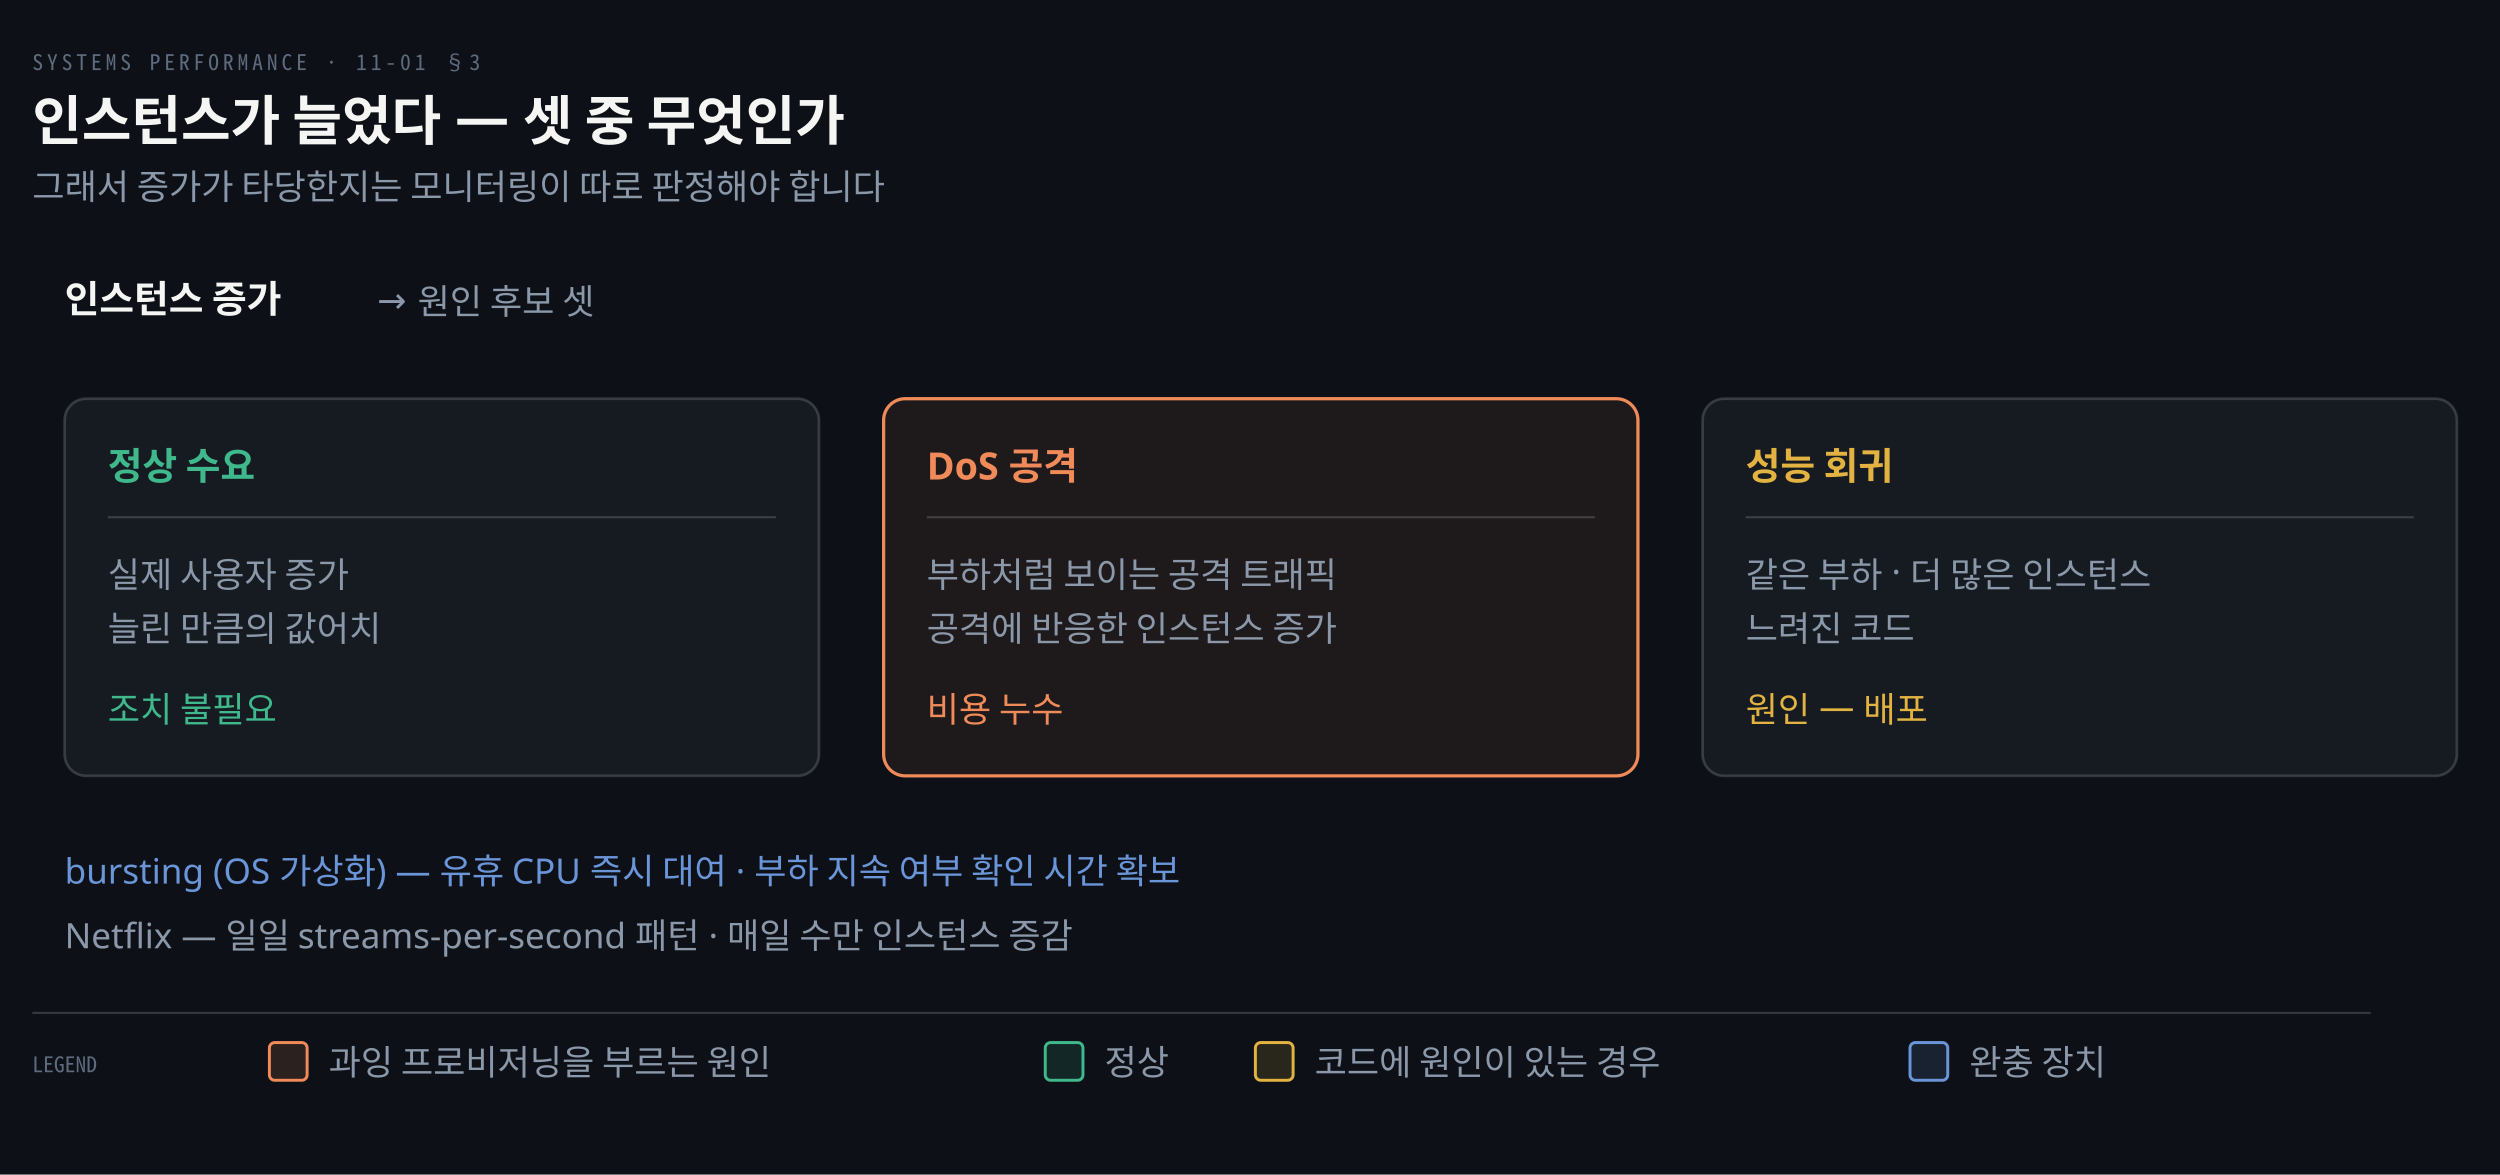
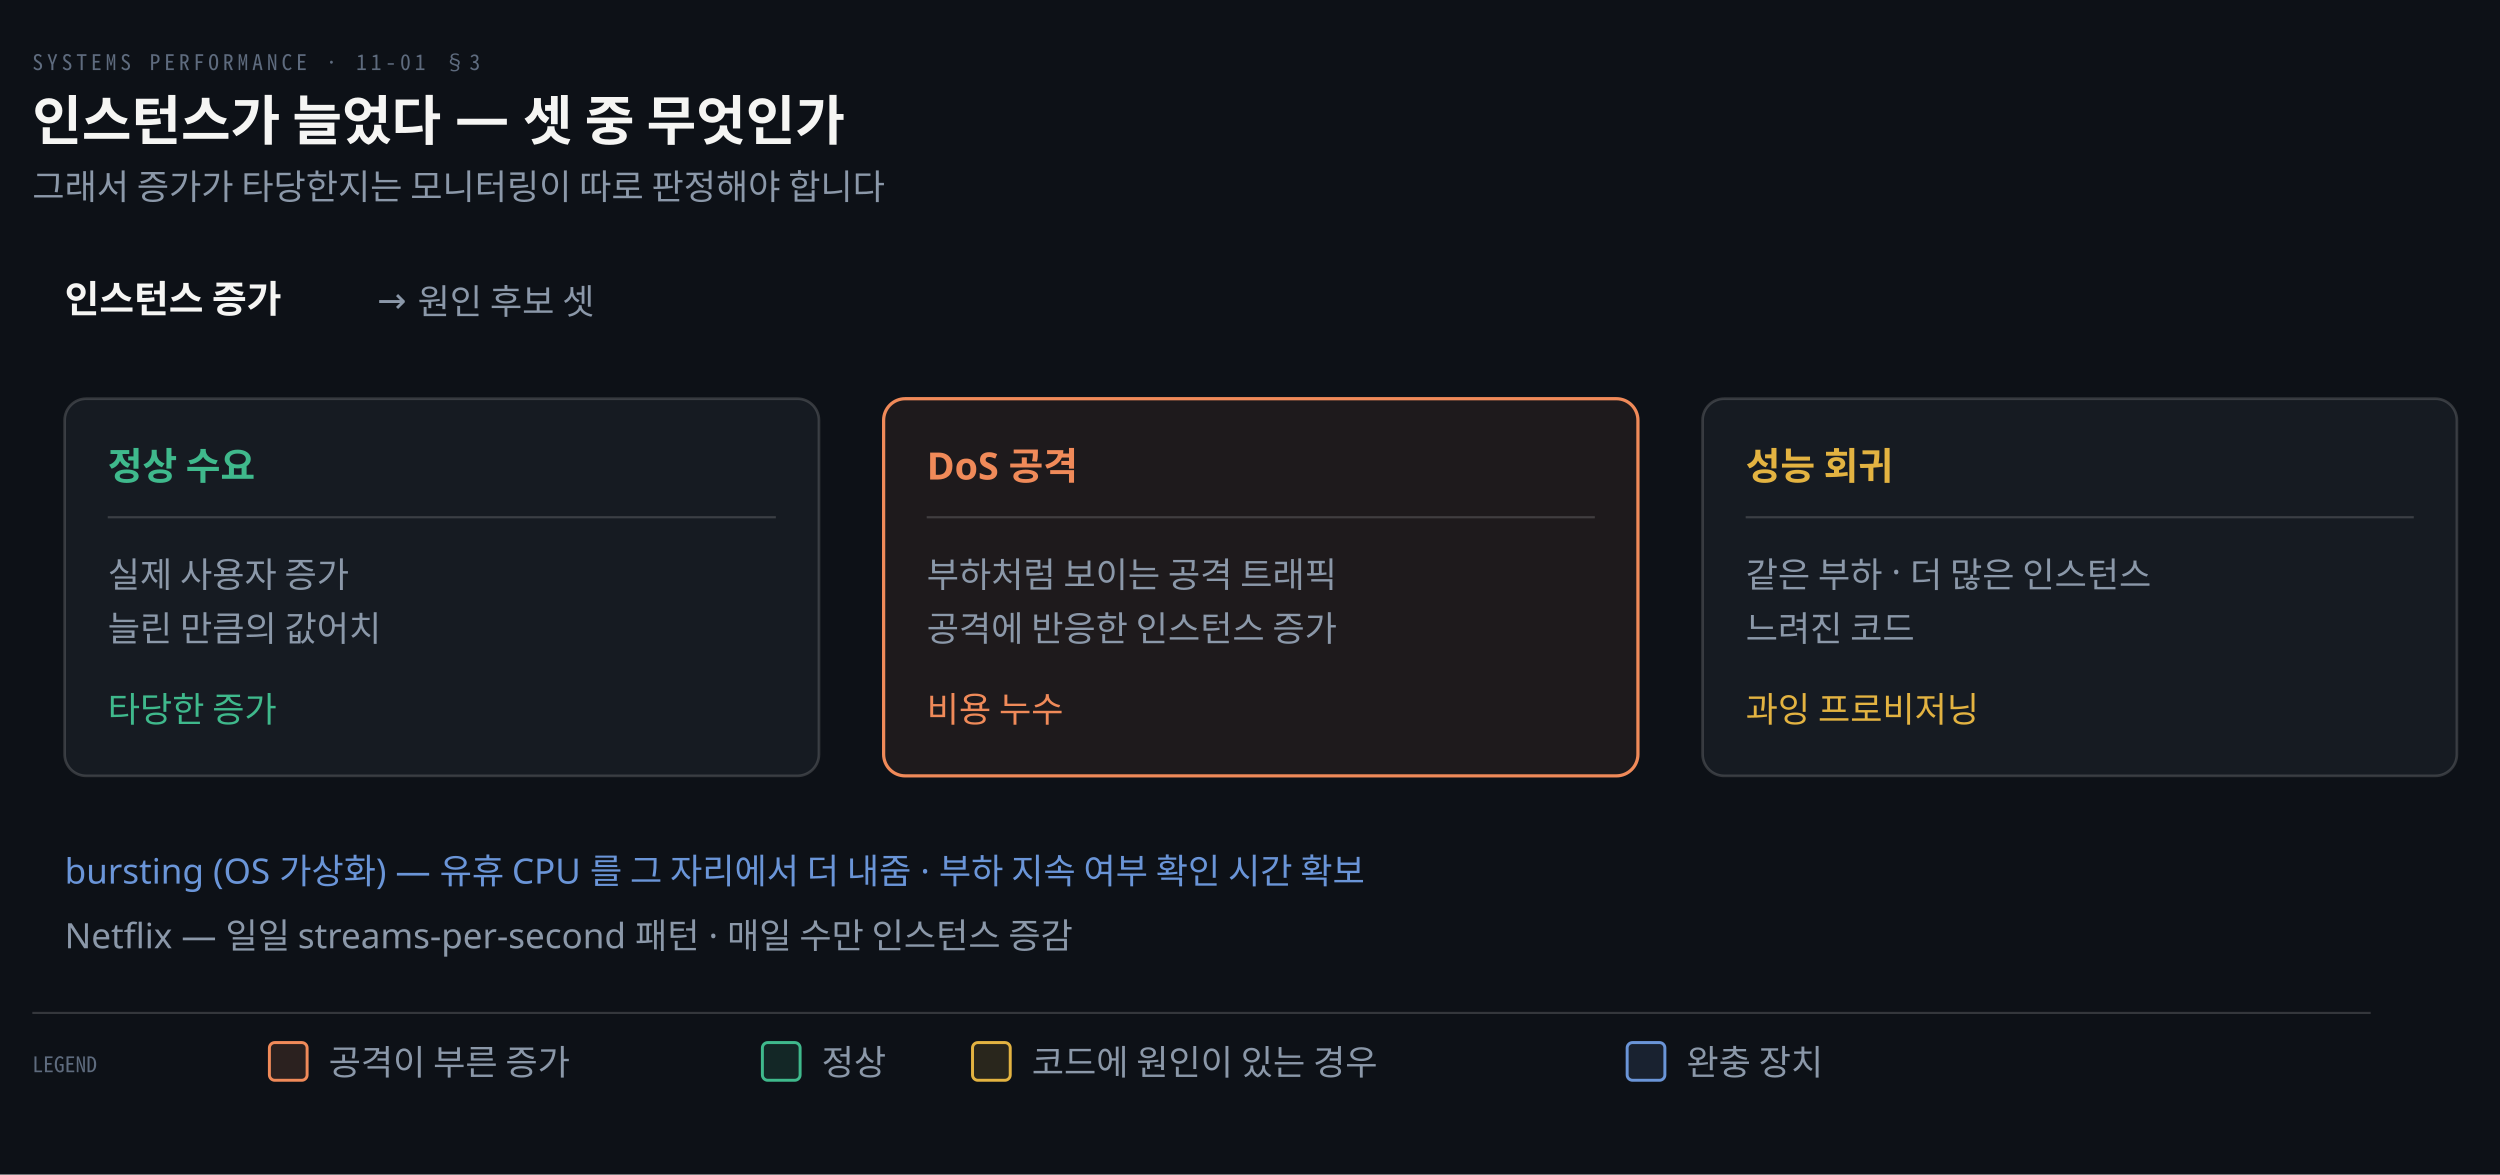
<svg xmlns="http://www.w3.org/2000/svg" viewBox="0 0 928 436" width="100%" role="img" aria-labelledby="dt dd">
  <defs>
    <marker id="ar" viewBox="0 0 8 8" refX="7" refY="4" markerWidth="6.5" markerHeight="6.5" orient="auto">
      <path d="M0 0 L8 4 L0 8 z" fill="#8B98A9" />
    </marker>
    <marker id="ok" viewBox="0 0 8 8" refX="7" refY="4" markerWidth="6.5" markerHeight="6.5" orient="auto">
      <path d="M0 0 L8 4 L0 8 z" fill="#3FB98C" />
    </marker>
    <marker id="warn" viewBox="0 0 8 8" refX="7" refY="4" markerWidth="6.5" markerHeight="6.5" orient="auto">
      <path d="M0 0 L8 4 L0 8 z" fill="#E3B341" />
    </marker>
    <marker id="bad" viewBox="0 0 8 8" refX="7" refY="4" markerWidth="6.5" markerHeight="6.5" orient="auto">
      <path d="M0 0 L8 4 L0 8 z" fill="#F0616D" />
    </marker>
    <marker id="info" viewBox="0 0 8 8" refX="7" refY="4" markerWidth="6.5" markerHeight="6.5" orient="auto">
      <path d="M0 0 L8 4 L0 8 z" fill="#6A95D8" />
    </marker>
    <marker id="acc" viewBox="0 0 8 8" refX="7" refY="4" markerWidth="6.5" markerHeight="6.5" orient="auto">
      <path d="M0 0 L8 4 L0 8 z" fill="#F08A59" />
    </marker>
    <marker id="soft" viewBox="0 0 8 8" refX="7" refY="4" markerWidth="6.5" markerHeight="6.5" orient="auto">
      <path d="M0 0 L8 4 L0 8 z" fill="#5E6B7E" />
    </marker>
  </defs>
  <rect width="928" height="436" fill="#0D1117" />
  <text x="12" y="26" font-family="'Geist Mono','Noto Sans Mono CJK KR',monospace" font-size="8" letter-spacing="0.18em" fill="#5E6B7E">SYSTEMS PERFORMANCE · 11-01 §3</text>
  <text x="12" y="52" font-family="'Geist','Apple SD Gothic Neo','Noto Sans KR','Malgun Gothic',sans-serif" font-size="20" font-weight="600" fill="#F5F5F3">인스턴스가 늘었다 — 셋 중 무엇인가</text>
  <text x="12" y="74" font-family="'Geist','Apple SD Gothic Neo','Noto Sans KR','Malgun Gothic',sans-serif" font-size="13" fill="#8B98A9">그래서 증가가 타당한지는 모니터링이 따로 판정해야 합니다</text>
  <text x="24" y="116" text-anchor="start" font-family="'Geist','Apple SD Gothic Neo','Noto Sans KR','Malgun Gothic',sans-serif" font-size="14" font-weight="600" fill="#F5F5F3">인스턴스 증가</text>
  <text x="140" y="116" text-anchor="start" font-family="'Geist','Apple SD Gothic Neo','Noto Sans KR','Malgun Gothic',sans-serif" font-size="13" font-weight="400" fill="#8B98A9">→  원인 후보 셋</text>
  <rect x="24" y="148" width="280" height="140" rx="8" fill="#161B22" stroke="rgba(191,192,192,0.22)" stroke-width="1.0" />
  <text x="40" y="178" text-anchor="start" font-family="'Geist','Apple SD Gothic Neo','Noto Sans KR','Malgun Gothic',sans-serif" font-size="14" font-weight="600" fill="#3FB98C">정상 수요</text>
  <line x1="40" y1="192" x2="288" y2="192" stroke="rgba(191,192,192,0.22)" stroke-width="0.8" />
  <text x="40" y="218" text-anchor="start" font-family="'Geist','Apple SD Gothic Neo','Noto Sans KR','Malgun Gothic',sans-serif" font-size="13" font-weight="400" fill="#8B98A9">실제 사용자 증가</text>
  <text x="40" y="238" text-anchor="start" font-family="'Geist','Apple SD Gothic Neo','Noto Sans KR','Malgun Gothic',sans-serif" font-size="13" font-weight="400" fill="#8B98A9">늘린 만큼의 값어치</text>
-   <text x="40" y="268" text-anchor="start" font-family="'Geist','Apple SD Gothic Neo','Noto Sans KR','Malgun Gothic',sans-serif" font-size="13" font-weight="400" fill="#3FB98C">조치 불필요</text>
+   <text x="40" y="268" text-anchor="start" font-family="'Geist','Apple SD Gothic Neo','Noto Sans KR','Malgun Gothic',sans-serif" font-size="13" font-weight="400" fill="#3FB98C">타당한 증가</text>
  <rect x="328" y="148" width="280" height="140" rx="8" fill="#F08A5914" stroke="#F08A59" stroke-width="1.2" />
  <text x="344" y="178" text-anchor="start" font-family="'Geist','Apple SD Gothic Neo','Noto Sans KR','Malgun Gothic',sans-serif" font-size="14" font-weight="600" fill="#F08A59">DoS 공격</text>
  <line x1="344" y1="192" x2="592" y2="192" stroke="rgba(191,192,192,0.22)" stroke-width="0.8" />
  <text x="344" y="218" text-anchor="start" font-family="'Geist','Apple SD Gothic Neo','Noto Sans KR','Malgun Gothic',sans-serif" font-size="13" font-weight="400" fill="#8B98A9">부하처럼 보이는 공격 트래픽</text>
  <text x="344" y="238" text-anchor="start" font-family="'Geist','Apple SD Gothic Neo','Noto Sans KR','Malgun Gothic',sans-serif" font-size="13" font-weight="400" fill="#8B98A9">공격에 반응한 인스턴스 증가</text>
  <text x="344" y="268" text-anchor="start" font-family="'Geist','Apple SD Gothic Neo','Noto Sans KR','Malgun Gothic',sans-serif" font-size="13" font-weight="400" fill="#F08A59">비용 누수</text>
  <rect x="632" y="148" width="280" height="140" rx="8" fill="#161B22" stroke="rgba(191,192,192,0.22)" stroke-width="1.0" />
  <text x="648" y="178" text-anchor="start" font-family="'Geist','Apple SD Gothic Neo','Noto Sans KR','Malgun Gothic',sans-serif" font-size="14" font-weight="600" fill="#E3B341">성능 회귀</text>
  <line x1="648" y1="192" x2="896" y2="192" stroke="rgba(191,192,192,0.22)" stroke-width="0.8" />
  <text x="648" y="218" text-anchor="start" font-family="'Geist','Apple SD Gothic Neo','Noto Sans KR','Malgun Gothic',sans-serif" font-size="13" font-weight="400" fill="#8B98A9">같은 부하 · 더 많은 인스턴스</text>
  <text x="648" y="238" text-anchor="start" font-family="'Geist','Apple SD Gothic Neo','Noto Sans KR','Malgun Gothic',sans-serif" font-size="13" font-weight="400" fill="#8B98A9">느려진 코드</text>
-   <text x="648" y="268" text-anchor="start" font-family="'Geist','Apple SD Gothic Neo','Noto Sans KR','Malgun Gothic',sans-serif" font-size="13" font-weight="400" fill="#E3B341">원인 — 배포</text>
-   <text x="24" y="328" text-anchor="start" font-family="'Geist','Apple SD Gothic Neo','Noto Sans KR','Malgun Gothic',sans-serif" font-size="13" font-weight="400" fill="#6A95D8">bursting (OS 가상화) — 유휴 CPU 즉시 대여 · 부하 지속 여부 확인 시간 확보</text>
+   <text x="648" y="268" text-anchor="start" font-family="'Geist','Apple SD Gothic Neo','Noto Sans KR','Malgun Gothic',sans-serif" font-size="13" font-weight="400" fill="#E3B341">과잉 프로비저닝</text>
+   <text x="24" y="328" text-anchor="start" font-family="'Geist','Apple SD Gothic Neo','Noto Sans KR','Malgun Gothic',sans-serif" font-size="13" font-weight="400" fill="#6A95D8">bursting (OS 가상화) — 유휴 CPU 를 그 자리에서 더 내줌 · 부하 지속 여부 확인 시간 확보</text>
  <text x="24" y="352" text-anchor="start" font-family="'Geist','Apple SD Gothic Neo','Noto Sans KR','Malgun Gothic',sans-serif" font-size="13" font-weight="400" fill="#8B98A9">Netflix — 일일 streams-per-second 패턴 · 매일 수만 인스턴스 증감</text>
  <line x1="12" y1="376" x2="880" y2="376" stroke="rgba(191,192,192,0.22)" stroke-width="0.8" />
  <text x="12" y="398" text-anchor="start" font-family="'Geist Mono','Noto Sans Mono CJK KR',monospace" font-size="8" font-weight="400" fill="#5E6B7E">LEGEND</text>
  <rect x="100" y="387" width="14" height="14" rx="2" fill="#F08A5922" stroke="#F08A59" stroke-width="1.1" />
-   <text x="122" y="399" text-anchor="start" font-family="'Geist','Apple SD Gothic Neo','Noto Sans KR','Malgun Gothic',sans-serif" font-size="13" font-weight="400" fill="#8B98A9">과잉 프로비저닝을 부르는 원인</text>
-   <rect x="388" y="387" width="14" height="14" rx="2" fill="#3FB98C22" stroke="#3FB98C" stroke-width="1.1" />
-   <text x="410" y="399" text-anchor="start" font-family="'Geist','Apple SD Gothic Neo','Noto Sans KR','Malgun Gothic',sans-serif" font-size="13" font-weight="400" fill="#8B98A9">정상</text>
-   <rect x="466" y="387" width="14" height="14" rx="2" fill="#E3B34122" stroke="#E3B341" stroke-width="1.1" />
-   <text x="488" y="399" text-anchor="start" font-family="'Geist','Apple SD Gothic Neo','Noto Sans KR','Malgun Gothic',sans-serif" font-size="13" font-weight="400" fill="#8B98A9">코드에 원인이 있는 경우</text>
-   <rect x="709" y="387" width="14" height="14" rx="2" fill="#6A95D822" stroke="#6A95D8" stroke-width="1.1" />
-   <text x="731" y="399" text-anchor="start" font-family="'Geist','Apple SD Gothic Neo','Noto Sans KR','Malgun Gothic',sans-serif" font-size="13" font-weight="400" fill="#8B98A9">완충 장치</text>
+   <text x="122" y="399" text-anchor="start" font-family="'Geist','Apple SD Gothic Neo','Noto Sans KR','Malgun Gothic',sans-serif" font-size="13" font-weight="400" fill="#8B98A9">공격이 부른 증가</text>
+   <rect x="283" y="387" width="14" height="14" rx="2" fill="#3FB98C22" stroke="#3FB98C" stroke-width="1.1" />
+   <text x="305" y="399" text-anchor="start" font-family="'Geist','Apple SD Gothic Neo','Noto Sans KR','Malgun Gothic',sans-serif" font-size="13" font-weight="400" fill="#8B98A9">정상</text>
+   <rect x="361" y="387" width="14" height="14" rx="2" fill="#E3B34122" stroke="#E3B341" stroke-width="1.1" />
+   <text x="383" y="399" text-anchor="start" font-family="'Geist','Apple SD Gothic Neo','Noto Sans KR','Malgun Gothic',sans-serif" font-size="13" font-weight="400" fill="#8B98A9">코드에 원인이 있는 경우</text>
+   <rect x="604" y="387" width="14" height="14" rx="2" fill="#6A95D822" stroke="#6A95D8" stroke-width="1.1" />
+   <text x="626" y="399" text-anchor="start" font-family="'Geist','Apple SD Gothic Neo','Noto Sans KR','Malgun Gothic',sans-serif" font-size="13" font-weight="400" fill="#8B98A9">완충 장치</text>
</svg>
